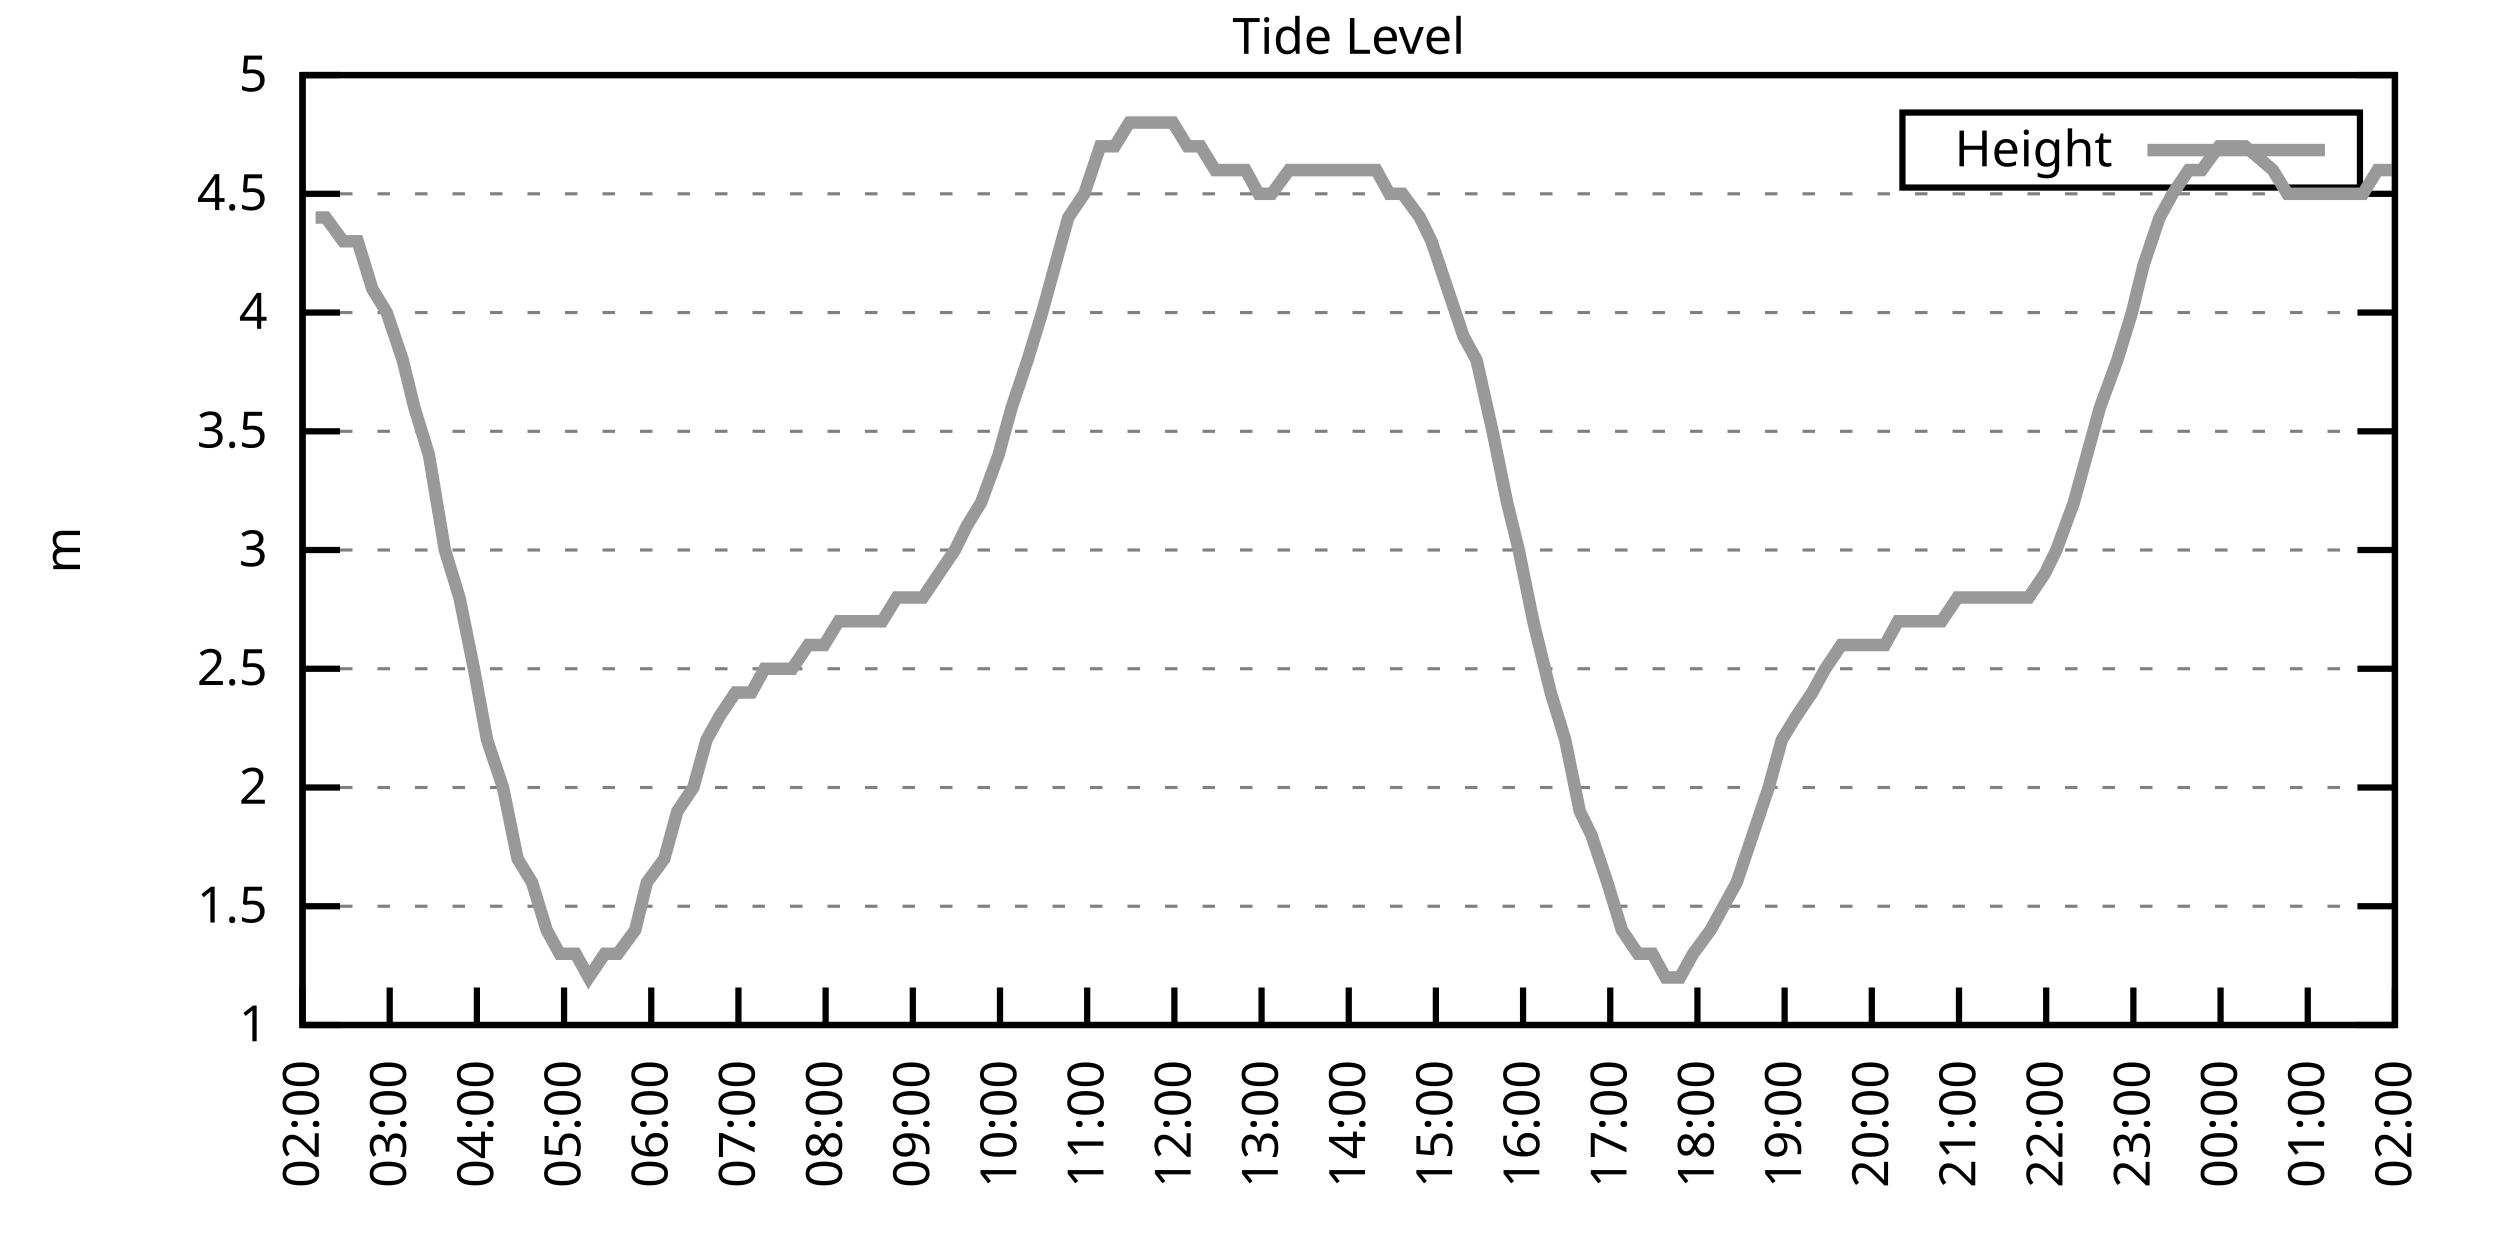
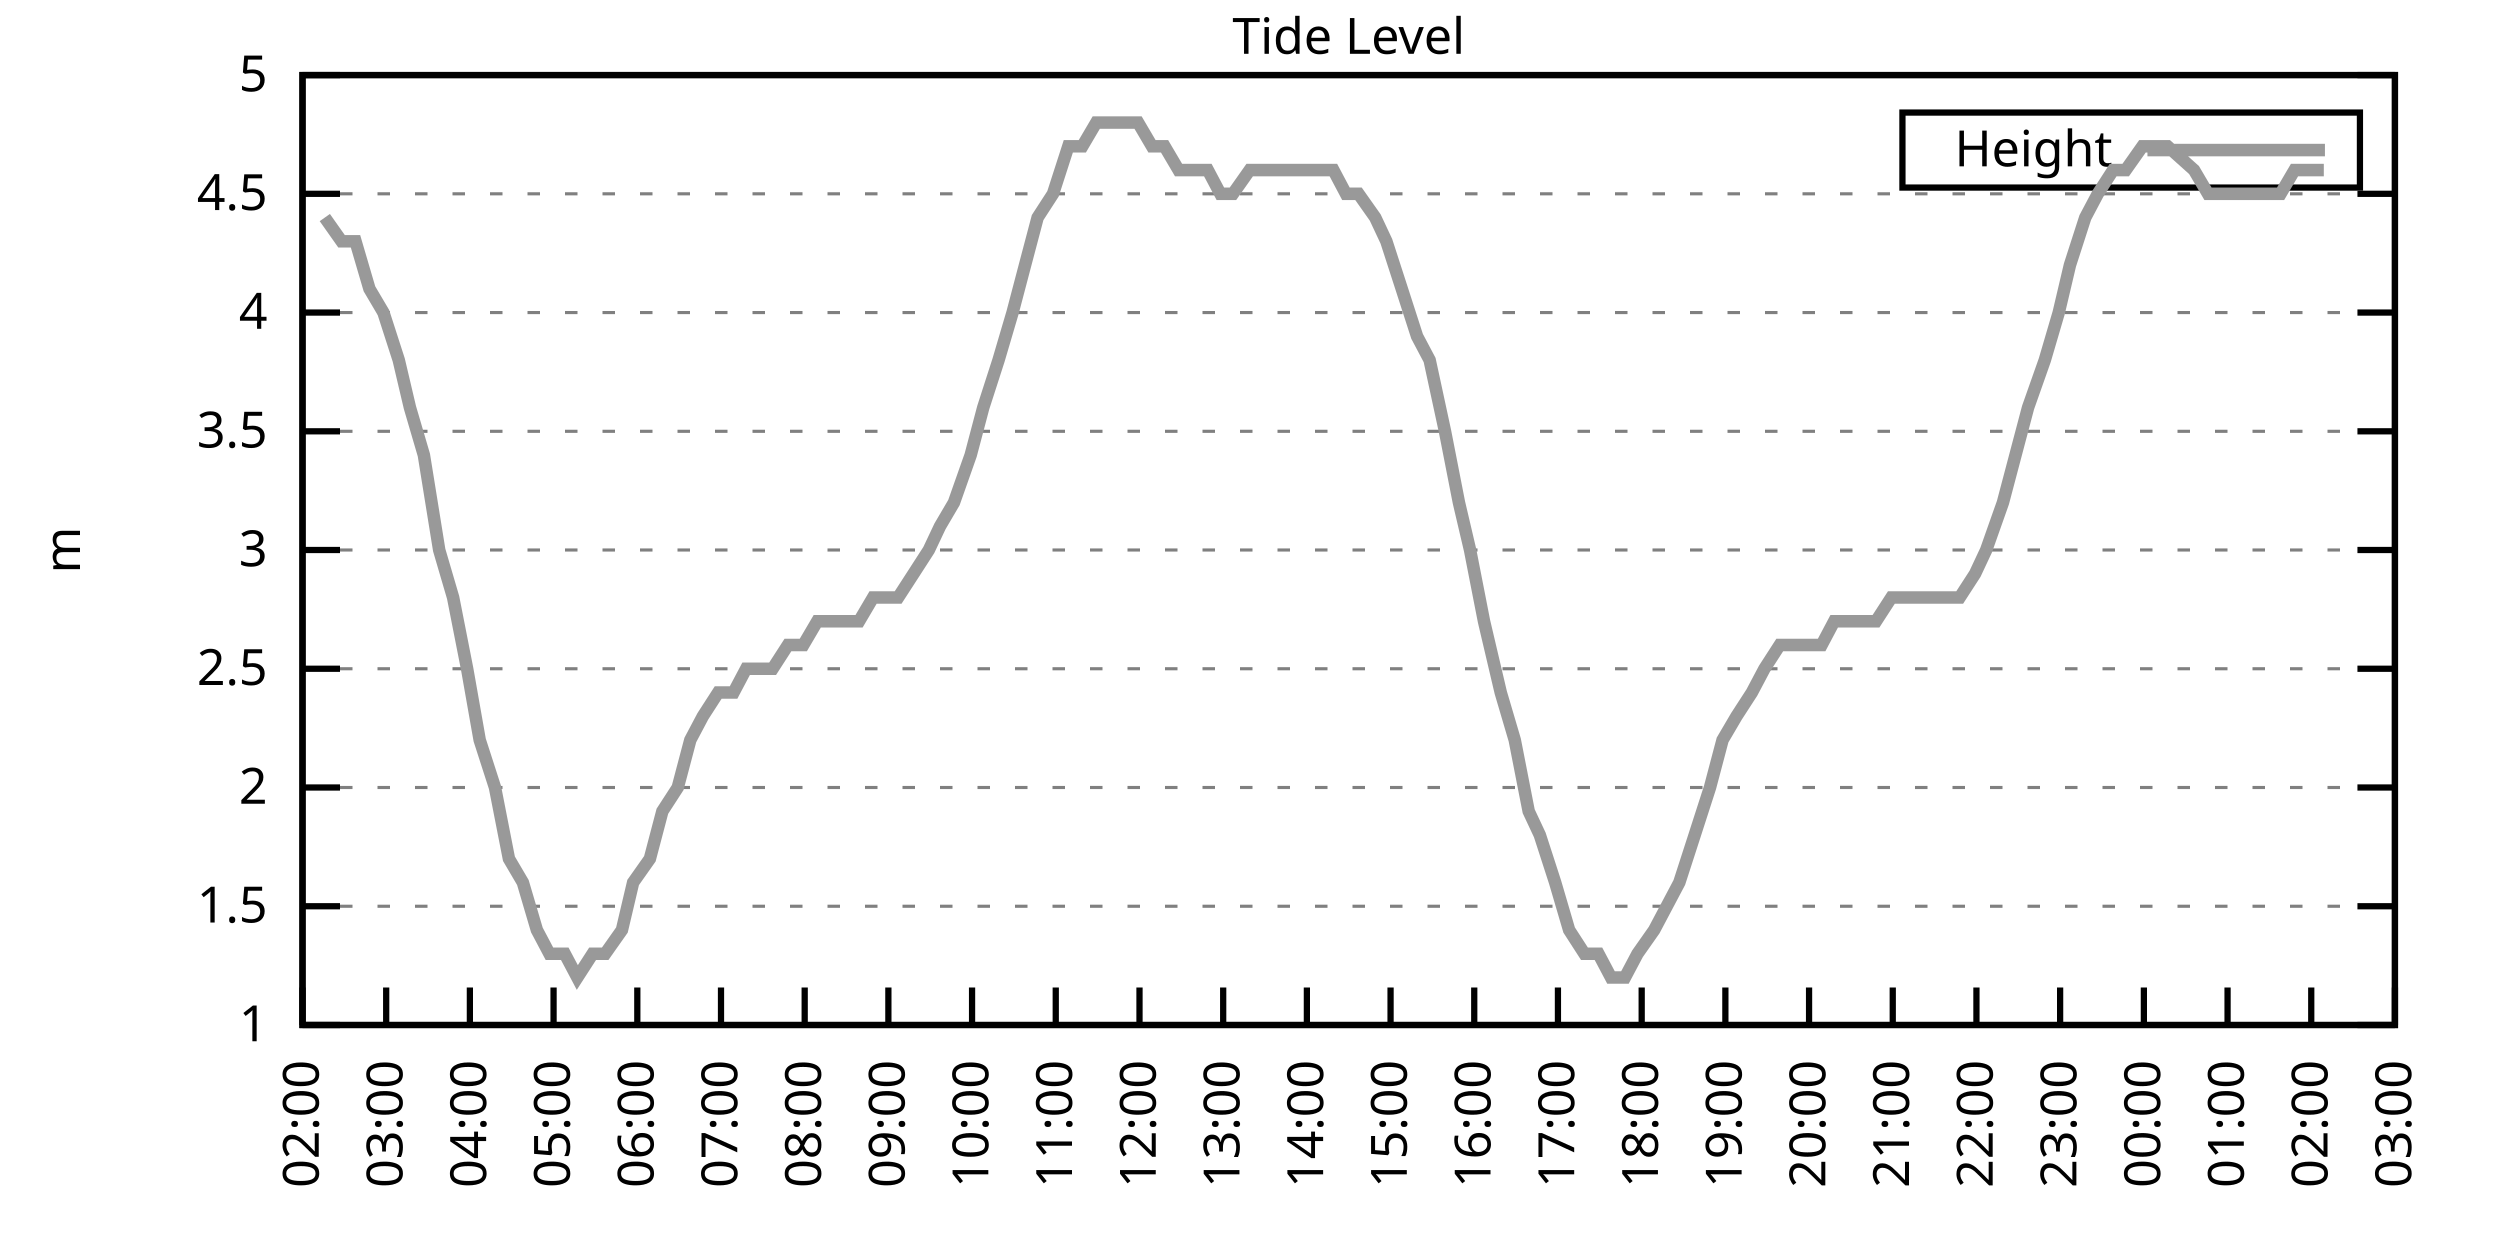
<svg xmlns="http://www.w3.org/2000/svg" xmlns:xlink="http://www.w3.org/1999/xlink" width="400" height="200" viewBox="0 0 400 200">
  <g id="gnuplot_canvas">
    <rect x="0" y="0" width="400" height="200" fill="none" />
    <defs>
      <circle id="gpDot" r="0.5" stroke-width="0.5" stroke="currentColor" />
      <path id="gpPt0" stroke-width="0.333" stroke="currentColor" d="M-1,0 h2 M0,-1 v2" />
      <path id="gpPt1" stroke-width="0.333" stroke="currentColor" d="M-1,-1 L1,1 M1,-1 L-1,1" />
      <path id="gpPt2" stroke-width="0.333" stroke="currentColor" d="M-1,0 L1,0 M0,-1 L0,1 M-1,-1 L1,1 M-1,1 L1,-1" />
      <rect id="gpPt3" stroke-width="0.333" stroke="currentColor" x="-1" y="-1" width="2" height="2" />
      <rect id="gpPt4" stroke-width="0.333" stroke="currentColor" fill="currentColor" x="-1" y="-1" width="2" height="2" />
      <circle id="gpPt5" stroke-width="0.333" stroke="currentColor" cx="0" cy="0" r="1" />
      <use xlink:href="#gpPt5" id="gpPt6" fill="currentColor" stroke="none" />
      <path id="gpPt7" stroke-width="0.333" stroke="currentColor" d="M0,-1.33 L-1.33,0.67 L1.33,0.67 z" />
      <use xlink:href="#gpPt7" id="gpPt8" fill="currentColor" stroke="none" />
      <use xlink:href="#gpPt7" id="gpPt9" stroke="currentColor" transform="rotate(180)" />
      <use xlink:href="#gpPt9" id="gpPt10" fill="currentColor" stroke="none" />
      <use xlink:href="#gpPt3" id="gpPt11" stroke="currentColor" transform="rotate(45)" />
      <use xlink:href="#gpPt11" id="gpPt12" fill="currentColor" stroke="none" />
      <path id="gpPt13" stroke-width="0.333" stroke="currentColor" d="M0,1.330 L1.265,0.411 L0.782,-1.067 L-0.782,-1.076 L-1.265,0.411 z" />
      <use xlink:href="#gpPt13" id="gpPt14" fill="currentColor" stroke="none" />
      <filter id="textbox" filterUnits="objectBoundingBox" x="0" y="0" height="1" width="1">
        <feFlood flood-color="white" flood-opacity="1" result="bgnd" />
        <feComposite in="SourceGraphic" in2="bgnd" operator="atop" />
      </filter>
      <filter id="greybox" filterUnits="objectBoundingBox" x="0" y="0" height="1" width="1">
        <feFlood flood-color="lightgrey" flood-opacity="1" result="grey" />
        <feComposite in="SourceGraphic" in2="grey" operator="atop" />
      </filter>
    </defs>
    <g fill="none" color="white" stroke="currentColor" stroke-width="1.00" stroke-linecap="butt" stroke-linejoin="miter">
</g>
    <g fill="none" color="black" stroke="currentColor" stroke-width="1.00" stroke-linecap="butt" stroke-linejoin="miter">
      <g stroke="none" shape-rendering="crispEdges">
        <polygon fill="rgb(255, 255, 255)" points="48.40,164.00 383.18,164.00 383.18,12.02 48.40,12.02 " />
      </g>
    </g>
    <g fill="none" color="black" stroke="currentColor" stroke-width="1.00" stroke-linecap="butt" stroke-linejoin="miter">
</g>
    <g fill="none" color="black" stroke="black" stroke-width="0.50" stroke-linecap="butt" stroke-linejoin="miter">
</g>
    <g fill="none" color="gray" stroke="currentColor" stroke-width="0.50" stroke-linecap="butt" stroke-linejoin="miter">
      <path stroke="gray" stroke-dasharray="2,4" class="gridline" d="M48.40,164.00 L383.19,164.00  " />
    </g>
    <g fill="none" color="gray" stroke="gray" stroke-width="1.00" stroke-linecap="butt" stroke-linejoin="miter">
</g>
    <g fill="none" color="black" stroke="currentColor" stroke-width="1.00" stroke-linecap="butt" stroke-linejoin="miter">
      <path stroke="black" d="M48.40,164.00 L54.40,164.00 M383.19,164.00 L377.19,164.00  " />
      <g transform="translate(42.80,166.60)" stroke="none" fill="black" font-family="Sans" font-size="8.00" text-anchor="end">
        <text>
          <tspan font-family="Sans"> 1</tspan>
        </text>
      </g>
    </g>
    <g fill="none" color="black" stroke="currentColor" stroke-width="1.00" stroke-linecap="butt" stroke-linejoin="miter">
</g>
    <g fill="none" color="black" stroke="black" stroke-width="0.50" stroke-linecap="butt" stroke-linejoin="miter">
</g>
    <g fill="none" color="gray" stroke="currentColor" stroke-width="0.50" stroke-linecap="butt" stroke-linejoin="miter">
      <path stroke="gray" stroke-dasharray="2,4" class="gridline" d="M48.40,145.00 L383.19,145.00  " />
    </g>
    <g fill="none" color="gray" stroke="gray" stroke-width="1.00" stroke-linecap="butt" stroke-linejoin="miter">
</g>
    <g fill="none" color="black" stroke="currentColor" stroke-width="1.00" stroke-linecap="butt" stroke-linejoin="miter">
      <path stroke="black" d="M48.40,145.00 L54.40,145.00 M383.19,145.00 L377.19,145.00  " />
      <g transform="translate(42.80,147.60)" stroke="none" fill="black" font-family="Sans" font-size="8.00" text-anchor="end">
        <text>
          <tspan font-family="Sans"> 1.5</tspan>
        </text>
      </g>
    </g>
    <g fill="none" color="black" stroke="currentColor" stroke-width="1.00" stroke-linecap="butt" stroke-linejoin="miter">
</g>
    <g fill="none" color="black" stroke="black" stroke-width="0.50" stroke-linecap="butt" stroke-linejoin="miter">
</g>
    <g fill="none" color="gray" stroke="currentColor" stroke-width="0.50" stroke-linecap="butt" stroke-linejoin="miter">
      <path stroke="gray" stroke-dasharray="2,4" class="gridline" d="M48.40,126.00 L383.19,126.00  " />
    </g>
    <g fill="none" color="gray" stroke="gray" stroke-width="1.00" stroke-linecap="butt" stroke-linejoin="miter">
</g>
    <g fill="none" color="black" stroke="currentColor" stroke-width="1.00" stroke-linecap="butt" stroke-linejoin="miter">
      <path stroke="black" d="M48.40,126.00 L54.40,126.00 M383.19,126.00 L377.19,126.00  " />
      <g transform="translate(42.80,128.60)" stroke="none" fill="black" font-family="Sans" font-size="8.00" text-anchor="end">
        <text>
          <tspan font-family="Sans"> 2</tspan>
        </text>
      </g>
    </g>
    <g fill="none" color="black" stroke="currentColor" stroke-width="1.00" stroke-linecap="butt" stroke-linejoin="miter">
</g>
    <g fill="none" color="black" stroke="black" stroke-width="0.50" stroke-linecap="butt" stroke-linejoin="miter">
</g>
    <g fill="none" color="gray" stroke="currentColor" stroke-width="0.50" stroke-linecap="butt" stroke-linejoin="miter">
      <path stroke="gray" stroke-dasharray="2,4" class="gridline" d="M48.40,107.00 L383.19,107.00  " />
    </g>
    <g fill="none" color="gray" stroke="gray" stroke-width="1.00" stroke-linecap="butt" stroke-linejoin="miter">
</g>
    <g fill="none" color="black" stroke="currentColor" stroke-width="1.00" stroke-linecap="butt" stroke-linejoin="miter">
      <path stroke="black" d="M48.40,107.00 L54.40,107.00 M383.19,107.00 L377.19,107.00  " />
      <g transform="translate(42.80,109.60)" stroke="none" fill="black" font-family="Sans" font-size="8.00" text-anchor="end">
        <text>
          <tspan font-family="Sans"> 2.5</tspan>
        </text>
      </g>
    </g>
    <g fill="none" color="black" stroke="currentColor" stroke-width="1.00" stroke-linecap="butt" stroke-linejoin="miter">
</g>
    <g fill="none" color="black" stroke="black" stroke-width="0.50" stroke-linecap="butt" stroke-linejoin="miter">
</g>
    <g fill="none" color="gray" stroke="currentColor" stroke-width="0.50" stroke-linecap="butt" stroke-linejoin="miter">
      <path stroke="gray" stroke-dasharray="2,4" class="gridline" d="M48.40,88.00 L383.19,88.00  " />
    </g>
    <g fill="none" color="gray" stroke="gray" stroke-width="1.00" stroke-linecap="butt" stroke-linejoin="miter">
</g>
    <g fill="none" color="black" stroke="currentColor" stroke-width="1.00" stroke-linecap="butt" stroke-linejoin="miter">
      <path stroke="black" d="M48.40,88.00 L54.40,88.00 M383.19,88.00 L377.19,88.00  " />
      <g transform="translate(42.80,90.60)" stroke="none" fill="black" font-family="Sans" font-size="8.00" text-anchor="end">
        <text>
          <tspan font-family="Sans"> 3</tspan>
        </text>
      </g>
    </g>
    <g fill="none" color="black" stroke="currentColor" stroke-width="1.00" stroke-linecap="butt" stroke-linejoin="miter">
</g>
    <g fill="none" color="black" stroke="black" stroke-width="0.50" stroke-linecap="butt" stroke-linejoin="miter">
</g>
    <g fill="none" color="gray" stroke="currentColor" stroke-width="0.50" stroke-linecap="butt" stroke-linejoin="miter">
      <path stroke="gray" stroke-dasharray="2,4" class="gridline" d="M48.40,69.01 L383.19,69.01  " />
    </g>
    <g fill="none" color="gray" stroke="gray" stroke-width="1.00" stroke-linecap="butt" stroke-linejoin="miter">
</g>
    <g fill="none" color="black" stroke="currentColor" stroke-width="1.00" stroke-linecap="butt" stroke-linejoin="miter">
      <path stroke="black" d="M48.40,69.01 L54.40,69.01 M383.19,69.01 L377.19,69.01  " />
      <g transform="translate(42.80,71.61)" stroke="none" fill="black" font-family="Sans" font-size="8.00" text-anchor="end">
        <text>
          <tspan font-family="Sans"> 3.5</tspan>
        </text>
      </g>
    </g>
    <g fill="none" color="black" stroke="currentColor" stroke-width="1.00" stroke-linecap="butt" stroke-linejoin="miter">
</g>
    <g fill="none" color="black" stroke="black" stroke-width="0.50" stroke-linecap="butt" stroke-linejoin="miter">
</g>
    <g fill="none" color="gray" stroke="currentColor" stroke-width="0.50" stroke-linecap="butt" stroke-linejoin="miter">
      <path stroke="gray" stroke-dasharray="2,4" class="gridline" d="M48.40,50.01 L383.19,50.01  " />
    </g>
    <g fill="none" color="gray" stroke="gray" stroke-width="1.00" stroke-linecap="butt" stroke-linejoin="miter">
</g>
    <g fill="none" color="black" stroke="currentColor" stroke-width="1.00" stroke-linecap="butt" stroke-linejoin="miter">
      <path stroke="black" d="M48.40,50.01 L54.40,50.01 M383.19,50.01 L377.19,50.01  " />
      <g transform="translate(42.80,52.61)" stroke="none" fill="black" font-family="Sans" font-size="8.00" text-anchor="end">
        <text>
          <tspan font-family="Sans"> 4</tspan>
        </text>
      </g>
    </g>
    <g fill="none" color="black" stroke="currentColor" stroke-width="1.00" stroke-linecap="butt" stroke-linejoin="miter">
</g>
    <g fill="none" color="black" stroke="black" stroke-width="0.50" stroke-linecap="butt" stroke-linejoin="miter">
</g>
    <g fill="none" color="gray" stroke="currentColor" stroke-width="0.50" stroke-linecap="butt" stroke-linejoin="miter">
      <path stroke="gray" stroke-dasharray="2,4" class="gridline" d="M48.40,31.01 L383.19,31.01  " />
    </g>
    <g fill="none" color="gray" stroke="gray" stroke-width="1.00" stroke-linecap="butt" stroke-linejoin="miter">
</g>
    <g fill="none" color="black" stroke="currentColor" stroke-width="1.00" stroke-linecap="butt" stroke-linejoin="miter">
      <path stroke="black" d="M48.40,31.01 L54.40,31.01 M383.19,31.01 L377.19,31.01  " />
      <g transform="translate(42.80,33.61)" stroke="none" fill="black" font-family="Sans" font-size="8.00" text-anchor="end">
        <text>
          <tspan font-family="Sans"> 4.5</tspan>
        </text>
      </g>
    </g>
    <g fill="none" color="black" stroke="currentColor" stroke-width="1.00" stroke-linecap="butt" stroke-linejoin="miter">
</g>
    <g fill="none" color="black" stroke="black" stroke-width="0.50" stroke-linecap="butt" stroke-linejoin="miter">
</g>
    <g fill="none" color="gray" stroke="currentColor" stroke-width="0.50" stroke-linecap="butt" stroke-linejoin="miter">
      <path stroke="gray" stroke-dasharray="2,4" class="gridline" d="M48.40,12.01 L383.19,12.01  " />
    </g>
    <g fill="none" color="gray" stroke="gray" stroke-width="1.00" stroke-linecap="butt" stroke-linejoin="miter">
</g>
    <g fill="none" color="black" stroke="currentColor" stroke-width="1.00" stroke-linecap="butt" stroke-linejoin="miter">
      <path stroke="black" d="M48.40,12.01 L54.40,12.01 M383.19,12.01 L377.19,12.01  " />
      <g transform="translate(42.80,14.61)" stroke="none" fill="black" font-family="Sans" font-size="8.00" text-anchor="end">
        <text>
          <tspan font-family="Sans"> 5</tspan>
        </text>
      </g>
    </g>
    <g fill="none" color="black" stroke="currentColor" stroke-width="1.00" stroke-linecap="butt" stroke-linejoin="miter">
      <path stroke="black" d="M48.40,164.00 L48.40,158.00  " />
      <g transform="translate(51.00,169.60) rotate(270.00)" stroke="none" fill="black" font-family="Sans" font-size="8.00" text-anchor="end">
        <text>
          <tspan font-family="Sans">02:00</tspan>
        </text>
      </g>
    </g>
    <g fill="none" color="black" stroke="currentColor" stroke-width="1.00" stroke-linecap="butt" stroke-linejoin="miter">
-       <path stroke="black" d="M62.35,164.00 L62.35,158.00  " />
-       <g transform="translate(64.95,169.60) rotate(270.00)" stroke="none" fill="black" font-family="Sans" font-size="8.00" text-anchor="end">
+       <path stroke="black" d="M61.79,164.00 L61.79,158.00  " />
+       <g transform="translate(64.39,169.60) rotate(270.00)" stroke="none" fill="black" font-family="Sans" font-size="8.00" text-anchor="end">
        <text>
          <tspan font-family="Sans">03:00</tspan>
        </text>
      </g>
    </g>
    <g fill="none" color="black" stroke="currentColor" stroke-width="1.00" stroke-linecap="butt" stroke-linejoin="miter">
-       <path stroke="black" d="M76.30,164.00 L76.30,158.00  " />
-       <g transform="translate(78.90,169.60) rotate(270.00)" stroke="none" fill="black" font-family="Sans" font-size="8.00" text-anchor="end">
+       <path stroke="black" d="M75.18,164.00 L75.18,158.00  " />
+       <g transform="translate(77.78,169.60) rotate(270.00)" stroke="none" fill="black" font-family="Sans" font-size="8.00" text-anchor="end">
        <text>
          <tspan font-family="Sans">04:00</tspan>
        </text>
      </g>
    </g>
    <g fill="none" color="black" stroke="currentColor" stroke-width="1.00" stroke-linecap="butt" stroke-linejoin="miter">
-       <path stroke="black" d="M90.25,164.00 L90.25,158.00  " />
-       <g transform="translate(92.85,169.60) rotate(270.00)" stroke="none" fill="black" font-family="Sans" font-size="8.00" text-anchor="end">
+       <path stroke="black" d="M88.57,164.00 L88.57,158.00  " />
+       <g transform="translate(91.17,169.60) rotate(270.00)" stroke="none" fill="black" font-family="Sans" font-size="8.00" text-anchor="end">
        <text>
          <tspan font-family="Sans">05:00</tspan>
        </text>
      </g>
    </g>
    <g fill="none" color="black" stroke="currentColor" stroke-width="1.00" stroke-linecap="butt" stroke-linejoin="miter">
-       <path stroke="black" d="M104.20,164.00 L104.20,158.00  " />
-       <g transform="translate(106.80,169.60) rotate(270.00)" stroke="none" fill="black" font-family="Sans" font-size="8.00" text-anchor="end">
+       <path stroke="black" d="M101.97,164.00 L101.97,158.00  " />
+       <g transform="translate(104.57,169.60) rotate(270.00)" stroke="none" fill="black" font-family="Sans" font-size="8.00" text-anchor="end">
        <text>
          <tspan font-family="Sans">06:00</tspan>
        </text>
      </g>
    </g>
    <g fill="none" color="black" stroke="currentColor" stroke-width="1.00" stroke-linecap="butt" stroke-linejoin="miter">
-       <path stroke="black" d="M118.15,164.00 L118.15,158.00  " />
-       <g transform="translate(120.75,169.60) rotate(270.00)" stroke="none" fill="black" font-family="Sans" font-size="8.00" text-anchor="end">
+       <path stroke="black" d="M115.36,164.00 L115.36,158.00  " />
+       <g transform="translate(117.96,169.60) rotate(270.00)" stroke="none" fill="black" font-family="Sans" font-size="8.00" text-anchor="end">
        <text>
          <tspan font-family="Sans">07:00</tspan>
        </text>
      </g>
    </g>
    <g fill="none" color="black" stroke="currentColor" stroke-width="1.00" stroke-linecap="butt" stroke-linejoin="miter">
-       <path stroke="black" d="M132.10,164.00 L132.10,158.00  " />
-       <g transform="translate(134.70,169.60) rotate(270.00)" stroke="none" fill="black" font-family="Sans" font-size="8.00" text-anchor="end">
+       <path stroke="black" d="M128.75,164.00 L128.75,158.00  " />
+       <g transform="translate(131.35,169.60) rotate(270.00)" stroke="none" fill="black" font-family="Sans" font-size="8.00" text-anchor="end">
        <text>
          <tspan font-family="Sans">08:00</tspan>
        </text>
      </g>
    </g>
    <g fill="none" color="black" stroke="currentColor" stroke-width="1.00" stroke-linecap="butt" stroke-linejoin="miter">
-       <path stroke="black" d="M146.05,164.00 L146.05,158.00  " />
-       <g transform="translate(148.65,169.60) rotate(270.00)" stroke="none" fill="black" font-family="Sans" font-size="8.00" text-anchor="end">
+       <path stroke="black" d="M142.14,164.00 L142.14,158.00  " />
+       <g transform="translate(144.74,169.60) rotate(270.00)" stroke="none" fill="black" font-family="Sans" font-size="8.00" text-anchor="end">
        <text>
          <tspan font-family="Sans">09:00</tspan>
        </text>
      </g>
    </g>
    <g fill="none" color="black" stroke="currentColor" stroke-width="1.00" stroke-linecap="butt" stroke-linejoin="miter">
-       <path stroke="black" d="M160.00,164.00 L160.00,158.00  " />
-       <g transform="translate(162.60,169.60) rotate(270.00)" stroke="none" fill="black" font-family="Sans" font-size="8.00" text-anchor="end">
+       <path stroke="black" d="M155.53,164.00 L155.53,158.00  " />
+       <g transform="translate(158.13,169.60) rotate(270.00)" stroke="none" fill="black" font-family="Sans" font-size="8.00" text-anchor="end">
        <text>
          <tspan font-family="Sans">10:00</tspan>
        </text>
      </g>
    </g>
    <g fill="none" color="black" stroke="currentColor" stroke-width="1.00" stroke-linecap="butt" stroke-linejoin="miter">
-       <path stroke="black" d="M173.95,164.00 L173.95,158.00  " />
-       <g transform="translate(176.55,169.60) rotate(270.00)" stroke="none" fill="black" font-family="Sans" font-size="8.00" text-anchor="end">
+       <path stroke="black" d="M168.92,164.00 L168.92,158.00  " />
+       <g transform="translate(171.52,169.60) rotate(270.00)" stroke="none" fill="black" font-family="Sans" font-size="8.00" text-anchor="end">
        <text>
          <tspan font-family="Sans">11:00</tspan>
        </text>
      </g>
    </g>
    <g fill="none" color="black" stroke="currentColor" stroke-width="1.00" stroke-linecap="butt" stroke-linejoin="miter">
-       <path stroke="black" d="M187.90,164.00 L187.90,158.00  " />
-       <g transform="translate(190.50,169.60) rotate(270.00)" stroke="none" fill="black" font-family="Sans" font-size="8.00" text-anchor="end">
+       <path stroke="black" d="M182.32,164.00 L182.32,158.00  " />
+       <g transform="translate(184.92,169.60) rotate(270.00)" stroke="none" fill="black" font-family="Sans" font-size="8.00" text-anchor="end">
        <text>
          <tspan font-family="Sans">12:00</tspan>
        </text>
      </g>
    </g>
    <g fill="none" color="black" stroke="currentColor" stroke-width="1.00" stroke-linecap="butt" stroke-linejoin="miter">
-       <path stroke="black" d="M201.85,164.00 L201.85,158.00  " />
-       <g transform="translate(204.45,169.60) rotate(270.00)" stroke="none" fill="black" font-family="Sans" font-size="8.00" text-anchor="end">
+       <path stroke="black" d="M195.71,164.00 L195.71,158.00  " />
+       <g transform="translate(198.31,169.60) rotate(270.00)" stroke="none" fill="black" font-family="Sans" font-size="8.00" text-anchor="end">
        <text>
          <tspan font-family="Sans">13:00</tspan>
        </text>
      </g>
    </g>
    <g fill="none" color="black" stroke="currentColor" stroke-width="1.00" stroke-linecap="butt" stroke-linejoin="miter">
-       <path stroke="black" d="M215.80,164.00 L215.80,158.00  " />
-       <g transform="translate(218.40,169.60) rotate(270.00)" stroke="none" fill="black" font-family="Sans" font-size="8.00" text-anchor="end">
+       <path stroke="black" d="M209.10,164.00 L209.10,158.00  " />
+       <g transform="translate(211.70,169.60) rotate(270.00)" stroke="none" fill="black" font-family="Sans" font-size="8.00" text-anchor="end">
        <text>
          <tspan font-family="Sans">14:00</tspan>
        </text>
      </g>
    </g>
    <g fill="none" color="black" stroke="currentColor" stroke-width="1.00" stroke-linecap="butt" stroke-linejoin="miter">
-       <path stroke="black" d="M229.74,164.00 L229.74,158.00  " />
-       <g transform="translate(232.34,169.60) rotate(270.00)" stroke="none" fill="black" font-family="Sans" font-size="8.00" text-anchor="end">
+       <path stroke="black" d="M222.49,164.00 L222.49,158.00  " />
+       <g transform="translate(225.09,169.60) rotate(270.00)" stroke="none" fill="black" font-family="Sans" font-size="8.00" text-anchor="end">
        <text>
          <tspan font-family="Sans">15:00</tspan>
        </text>
      </g>
    </g>
    <g fill="none" color="black" stroke="currentColor" stroke-width="1.00" stroke-linecap="butt" stroke-linejoin="miter">
-       <path stroke="black" d="M243.69,164.00 L243.69,158.00  " />
-       <g transform="translate(246.29,169.60) rotate(270.00)" stroke="none" fill="black" font-family="Sans" font-size="8.00" text-anchor="end">
+       <path stroke="black" d="M235.88,164.00 L235.88,158.00  " />
+       <g transform="translate(238.48,169.60) rotate(270.00)" stroke="none" fill="black" font-family="Sans" font-size="8.00" text-anchor="end">
        <text>
          <tspan font-family="Sans">16:00</tspan>
        </text>
      </g>
    </g>
    <g fill="none" color="black" stroke="currentColor" stroke-width="1.00" stroke-linecap="butt" stroke-linejoin="miter">
-       <path stroke="black" d="M257.64,164.00 L257.64,158.00  " />
-       <g transform="translate(260.24,169.60) rotate(270.00)" stroke="none" fill="black" font-family="Sans" font-size="8.00" text-anchor="end">
+       <path stroke="black" d="M249.27,164.00 L249.27,158.00  " />
+       <g transform="translate(251.87,169.60) rotate(270.00)" stroke="none" fill="black" font-family="Sans" font-size="8.00" text-anchor="end">
        <text>
          <tspan font-family="Sans">17:00</tspan>
        </text>
      </g>
    </g>
    <g fill="none" color="black" stroke="currentColor" stroke-width="1.00" stroke-linecap="butt" stroke-linejoin="miter">
-       <path stroke="black" d="M271.59,164.00 L271.59,158.00  " />
-       <g transform="translate(274.19,169.60) rotate(270.00)" stroke="none" fill="black" font-family="Sans" font-size="8.00" text-anchor="end">
+       <path stroke="black" d="M262.67,164.00 L262.67,158.00  " />
+       <g transform="translate(265.27,169.60) rotate(270.00)" stroke="none" fill="black" font-family="Sans" font-size="8.00" text-anchor="end">
        <text>
          <tspan font-family="Sans">18:00</tspan>
        </text>
      </g>
    </g>
    <g fill="none" color="black" stroke="currentColor" stroke-width="1.00" stroke-linecap="butt" stroke-linejoin="miter">
-       <path stroke="black" d="M285.54,164.00 L285.54,158.00  " />
-       <g transform="translate(288.14,169.60) rotate(270.00)" stroke="none" fill="black" font-family="Sans" font-size="8.00" text-anchor="end">
+       <path stroke="black" d="M276.06,164.00 L276.06,158.00  " />
+       <g transform="translate(278.66,169.60) rotate(270.00)" stroke="none" fill="black" font-family="Sans" font-size="8.00" text-anchor="end">
        <text>
          <tspan font-family="Sans">19:00</tspan>
        </text>
      </g>
    </g>
    <g fill="none" color="black" stroke="currentColor" stroke-width="1.00" stroke-linecap="butt" stroke-linejoin="miter">
-       <path stroke="black" d="M299.49,164.00 L299.49,158.00  " />
-       <g transform="translate(302.09,169.60) rotate(270.00)" stroke="none" fill="black" font-family="Sans" font-size="8.00" text-anchor="end">
+       <path stroke="black" d="M289.45,164.00 L289.45,158.00  " />
+       <g transform="translate(292.05,169.60) rotate(270.00)" stroke="none" fill="black" font-family="Sans" font-size="8.00" text-anchor="end">
        <text>
          <tspan font-family="Sans">20:00</tspan>
        </text>
      </g>
    </g>
    <g fill="none" color="black" stroke="currentColor" stroke-width="1.00" stroke-linecap="butt" stroke-linejoin="miter">
-       <path stroke="black" d="M313.44,164.00 L313.44,158.00  " />
-       <g transform="translate(316.04,169.60) rotate(270.00)" stroke="none" fill="black" font-family="Sans" font-size="8.00" text-anchor="end">
+       <path stroke="black" d="M302.84,164.00 L302.84,158.00  " />
+       <g transform="translate(305.44,169.60) rotate(270.00)" stroke="none" fill="black" font-family="Sans" font-size="8.00" text-anchor="end">
        <text>
          <tspan font-family="Sans">21:00</tspan>
        </text>
      </g>
    </g>
    <g fill="none" color="black" stroke="currentColor" stroke-width="1.00" stroke-linecap="butt" stroke-linejoin="miter">
-       <path stroke="black" d="M327.39,164.00 L327.39,158.00  " />
-       <g transform="translate(329.99,169.60) rotate(270.00)" stroke="none" fill="black" font-family="Sans" font-size="8.00" text-anchor="end">
+       <path stroke="black" d="M316.23,164.00 L316.23,158.00  " />
+       <g transform="translate(318.83,169.60) rotate(270.00)" stroke="none" fill="black" font-family="Sans" font-size="8.00" text-anchor="end">
        <text>
          <tspan font-family="Sans">22:00</tspan>
        </text>
      </g>
    </g>
    <g fill="none" color="black" stroke="currentColor" stroke-width="1.00" stroke-linecap="butt" stroke-linejoin="miter">
-       <path stroke="black" d="M341.34,164.00 L341.34,158.00  " />
-       <g transform="translate(343.94,169.60) rotate(270.00)" stroke="none" fill="black" font-family="Sans" font-size="8.00" text-anchor="end">
+       <path stroke="black" d="M329.62,164.00 L329.62,158.00  " />
+       <g transform="translate(332.22,169.60) rotate(270.00)" stroke="none" fill="black" font-family="Sans" font-size="8.00" text-anchor="end">
        <text>
          <tspan font-family="Sans">23:00</tspan>
        </text>
      </g>
    </g>
    <g fill="none" color="black" stroke="currentColor" stroke-width="1.00" stroke-linecap="butt" stroke-linejoin="miter">
-       <path stroke="black" d="M355.29,164.00 L355.29,158.00  " />
-       <g transform="translate(357.89,169.60) rotate(270.00)" stroke="none" fill="black" font-family="Sans" font-size="8.00" text-anchor="end">
+       <path stroke="black" d="M343.02,164.00 L343.02,158.00  " />
+       <g transform="translate(345.62,169.60) rotate(270.00)" stroke="none" fill="black" font-family="Sans" font-size="8.00" text-anchor="end">
        <text>
          <tspan font-family="Sans">00:00</tspan>
        </text>
      </g>
    </g>
    <g fill="none" color="black" stroke="currentColor" stroke-width="1.00" stroke-linecap="butt" stroke-linejoin="miter">
-       <path stroke="black" d="M369.24,164.00 L369.24,158.00  " />
-       <g transform="translate(371.84,169.60) rotate(270.00)" stroke="none" fill="black" font-family="Sans" font-size="8.00" text-anchor="end">
+       <path stroke="black" d="M356.41,164.00 L356.41,158.00  " />
+       <g transform="translate(359.01,169.60) rotate(270.00)" stroke="none" fill="black" font-family="Sans" font-size="8.00" text-anchor="end">
        <text>
          <tspan font-family="Sans">01:00</tspan>
+         </text>
+       </g>
+     </g>
+     <g fill="none" color="black" stroke="currentColor" stroke-width="1.00" stroke-linecap="butt" stroke-linejoin="miter">
+       <path stroke="black" d="M369.80,164.00 L369.80,158.00  " />
+       <g transform="translate(372.40,169.60) rotate(270.00)" stroke="none" fill="black" font-family="Sans" font-size="8.00" text-anchor="end">
+         <text>
+           <tspan font-family="Sans">02:00</tspan>
        </text>
      </g>
    </g>
    <g fill="none" color="black" stroke="currentColor" stroke-width="1.00" stroke-linecap="butt" stroke-linejoin="miter">
      <path stroke="black" d="M383.19,164.00 L383.19,158.00  " />
      <g transform="translate(385.79,169.60) rotate(270.00)" stroke="none" fill="black" font-family="Sans" font-size="8.00" text-anchor="end">
        <text>
-           <tspan font-family="Sans">02:00</tspan>
+           <tspan font-family="Sans">03:00</tspan>
        </text>
      </g>
    </g>
    <g fill="none" color="black" stroke="currentColor" stroke-width="1.00" stroke-linecap="butt" stroke-linejoin="miter">
</g>
    <g fill="none" color="black" stroke="currentColor" stroke-width="1.00" stroke-linecap="butt" stroke-linejoin="miter">
      <path stroke="black" d="M48.40,12.01 L48.40,164.00 L383.19,164.00 L383.19,12.01 L48.40,12.01 Z  " />
    </g>
    <g fill="none" color="black" stroke="currentColor" stroke-width="1.00" stroke-linecap="butt" stroke-linejoin="miter">
</g>
    <g fill="none" color="black" stroke="currentColor" stroke-width="1.00" stroke-linecap="butt" stroke-linejoin="miter">
      <path stroke="black" d="M304.39,30.01 L304.39,18.01 L377.59,18.01 L377.59,30.01 L304.39,30.01 Z  " />
    </g>
    <g id="Tide_level_plot_1">
      <g fill="none" color="white" stroke="black" stroke-width="2.00" stroke-linecap="butt" stroke-linejoin="miter">
</g>
      <g fill="none" color="black" stroke="currentColor" stroke-width="2.00" stroke-linecap="butt" stroke-linejoin="miter">
        <g transform="translate(337.99,26.61)" stroke="none" fill="black" font-family="Sans" font-size="8.00" text-anchor="end">
          <text>
            <tspan font-family="Sans">Height</tspan>
          </text>
        </g>
      </g>
      <g fill="none" color="black" stroke="currentColor" stroke-width="2.00" stroke-linecap="butt" stroke-linejoin="miter">
-         <path stroke="rgb(153, 153, 153)" d="M343.59,24.01 L371.99,24.01 M50.49,34.81 L52.12,34.81 L54.91,38.61 L57.23,38.61 L59.56,46.21 L61.88,50.01   L64.44,57.61 L66.30,65.21 L68.63,72.81 L71.18,88.00 L73.51,95.60 L75.83,107.00 L77.93,118.40 L80.48,126.00   L82.81,137.40 L85.13,141.20 L87.46,148.80 L89.55,152.60 L92.11,152.60 L94.20,156.40 L96.76,152.60 L98.85,152.60   L101.64,148.80 L103.50,141.20 L106.29,137.40 L108.38,129.80 L110.94,126.00 L113.03,118.40 L115.13,114.60 L117.68,110.80   L120.24,110.80 L122.33,107.00 L124.66,107.00 L126.75,107.00 L129.31,103.20 L131.87,103.20 L134.19,99.40 L136.05,99.40   L138.84,99.40 L141.16,99.40 L143.49,95.60 L145.35,95.60 L147.67,95.60 L150.23,91.80 L152.79,88.00 L154.65,84.21   L156.97,80.41 L159.76,72.81 L161.86,65.21 L164.41,57.61 L166.74,50.01 L168.83,42.41 L170.92,34.81 L173.48,31.01   L176.04,23.41 L178.36,23.41 L180.69,19.61 L182.78,19.61 L185.34,19.61 L187.66,19.61 L189.99,23.41 L192.08,23.41   L194.41,27.21 L196.50,27.21 L199.29,27.21 L201.38,31.01 L203.47,31.01 L206.26,27.21 L208.36,27.21 L210.91,27.21   L213.01,27.21 L215.33,27.21 L217.42,27.21 L220.21,27.21 L222.30,31.01 L224.40,31.01 L227.19,34.81 L229.05,38.61   L231.60,46.21 L234.16,53.81 L236.25,57.61 L238.81,69.01 L241.14,80.41 L243.00,88.00 L245.32,99.40 L248.11,110.80   L250.44,118.40 L252.76,129.80 L254.62,133.60 L257.18,141.20 L259.50,148.80 L262.06,152.60 L264.39,152.60 L266.48,156.40   L268.80,156.40 L270.90,152.60 L273.69,148.80 L275.78,145.00 L277.87,141.20 L280.43,133.60 L282.99,126.00 L285.08,118.40   L287.40,114.60 L289.96,110.80 L292.05,107.00 L294.61,103.20 L296.70,103.20 L299.03,103.20 L301.58,103.20 L303.68,99.40   L306.00,99.40 L308.56,99.40 L310.65,99.40 L313.21,95.60 L315.53,95.60 L317.39,95.60 L319.95,95.60 L322.51,95.60   L324.60,95.60 L327.16,91.80 L329.02,88.00 L331.81,80.41 L333.90,72.81 L335.99,65.21 L338.78,57.61 L341.11,50.01   L342.97,42.41 L345.53,34.81 L347.62,31.01 L350.18,27.21 L352.27,27.21 L355.06,23.41 L357.15,23.41 L359.24,23.41   L363.66,27.21 L365.99,31.01 L368.54,31.01 L370.64,31.01 L373.66,31.01 L375.52,31.01 L378.08,31.01 L380.40,27.21   L382.96,27.21  " />
+         <path stroke="rgb(153, 153, 153)" d="M343.59,24.01 L371.99,24.01 M51.97,34.81 L54.65,38.61 L56.88,38.61 L59.11,46.21 L61.35,50.01 L63.80,57.61   L65.59,65.21 L67.82,72.81 L70.27,88.00 L72.50,95.60 L74.74,107.00 L76.75,118.40 L79.20,126.00 L81.43,137.40   L83.66,141.20 L85.90,148.80 L87.91,152.60 L90.36,152.60 L92.37,156.40 L94.82,152.60 L96.83,152.60 L99.51,148.80   L101.30,141.20 L103.98,137.40 L105.98,129.80 L108.44,126.00 L110.45,118.40 L112.46,114.60 L114.91,110.80 L117.37,110.80   L119.38,107.00 L121.61,107.00 L123.62,107.00 L126.07,103.20 L128.53,103.20 L130.76,99.40 L132.54,99.40 L135.22,99.40   L137.45,99.40 L139.69,95.60 L141.47,95.60 L143.70,95.60 L146.16,91.80 L148.61,88.00 L150.40,84.21 L152.63,80.41   L155.31,72.81 L157.32,65.21 L159.77,57.61 L162.01,50.01 L164.01,42.41 L166.02,34.81 L168.48,31.01 L170.93,23.41   L173.17,23.41 L175.40,19.61 L177.41,19.61 L179.86,19.61 L182.09,19.61 L184.32,23.41 L186.33,23.41 L188.57,27.21   L190.57,27.21 L193.25,27.21 L195.26,31.01 L197.27,31.01 L199.95,27.21 L201.96,27.21 L204.41,27.21 L206.42,27.21   L208.65,27.21 L210.66,27.21 L213.34,27.21 L215.35,31.01 L217.36,31.01 L220.04,34.81 L221.82,38.61 L224.28,46.21   L226.73,53.81 L228.74,57.61 L231.20,69.01 L233.43,80.41 L235.21,88.00 L237.44,99.40 L240.12,110.80 L242.36,118.40   L244.59,129.80 L246.37,133.60 L248.83,141.20 L251.06,148.80 L253.51,152.60 L255.75,152.60 L257.76,156.40 L259.99,156.40   L262.00,152.60 L264.67,148.80 L266.68,145.00 L268.69,141.20 L271.15,133.60 L273.60,126.00 L275.61,118.40 L277.84,114.60   L280.30,110.80 L282.31,107.00 L284.76,103.20 L286.77,103.20 L289.00,103.20 L291.46,103.20 L293.47,99.40 L295.70,99.40   L298.15,99.40 L300.16,99.40 L302.62,95.60 L304.85,95.60 L306.63,95.60 L309.09,95.60 L311.54,95.60 L313.55,95.60   L316.01,91.80 L317.79,88.00 L320.47,80.41 L322.48,72.81 L324.49,65.21 L327.17,57.61 L329.40,50.01 L331.19,42.41   L333.64,34.81 L335.65,31.01 L338.10,27.21 L340.11,27.21 L342.79,23.41 L344.80,23.41 L346.81,23.41 L351.05,27.21   L353.28,31.01 L355.74,31.01 L357.75,31.01 L360.65,31.01 L362.43,31.01 L364.89,31.01 L367.12,27.21 L369.58,27.21   L371.81,27.21  " />
      </g>
    </g>
    <g fill="none" color="black" stroke="currentColor" stroke-width="2.00" stroke-linecap="butt" stroke-linejoin="miter">
</g>
    <g fill="none" color="black" stroke="black" stroke-width="1.00" stroke-linecap="butt" stroke-linejoin="miter">
</g>
    <g fill="none" color="black" stroke="currentColor" stroke-width="1.00" stroke-linecap="butt" stroke-linejoin="miter">
      <path stroke="black" d="M48.40,12.01 L48.40,164.00 L383.19,164.00 L383.19,12.01 L48.40,12.01 Z  " />
      <g transform="translate(12.80,88.01) rotate(270.00)" stroke="none" fill="black" font-family="Sans" font-size="8.00" text-anchor="middle">
        <text>
          <tspan font-family="Sans">m</tspan>
        </text>
      </g>
    </g>
    <g fill="none" color="black" stroke="currentColor" stroke-width="1.00" stroke-linecap="butt" stroke-linejoin="miter">
</g>
    <g fill="none" color="black" stroke="currentColor" stroke-width="1.00" stroke-linecap="butt" stroke-linejoin="miter">
      <g transform="translate(215.79,8.61)" stroke="none" fill="black" font-family="Sans" font-size="8.00" text-anchor="middle">
        <text>
          <tspan font-family="Sans">Tide Level</tspan>
        </text>
      </g>
    </g>
    <g fill="none" color="black" stroke="currentColor" stroke-width="1.00" stroke-linecap="butt" stroke-linejoin="miter">
</g>
  </g>
</svg>
